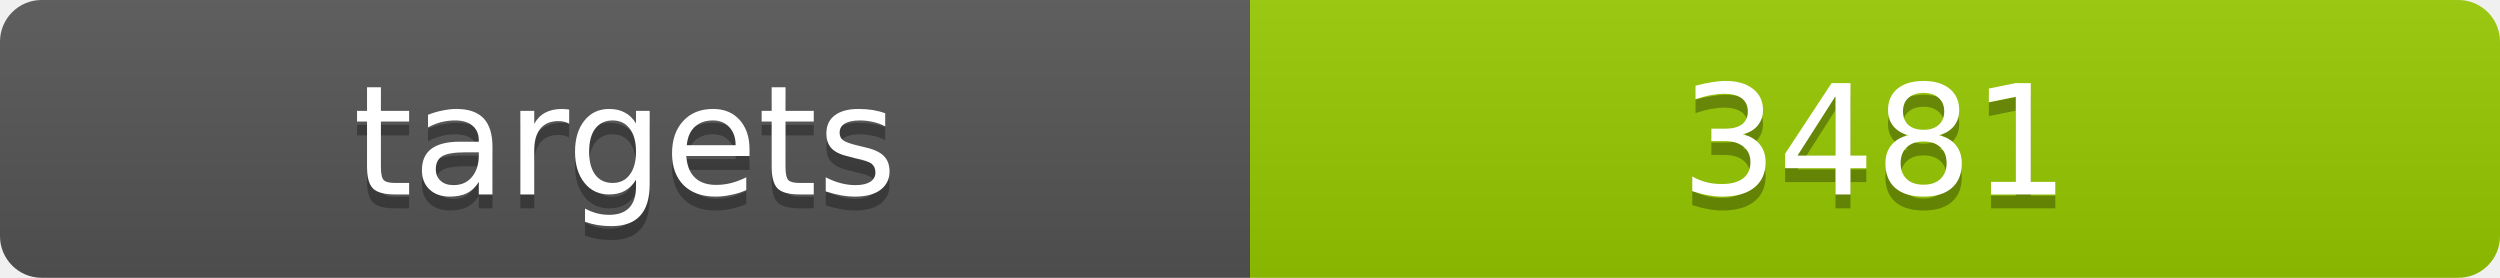
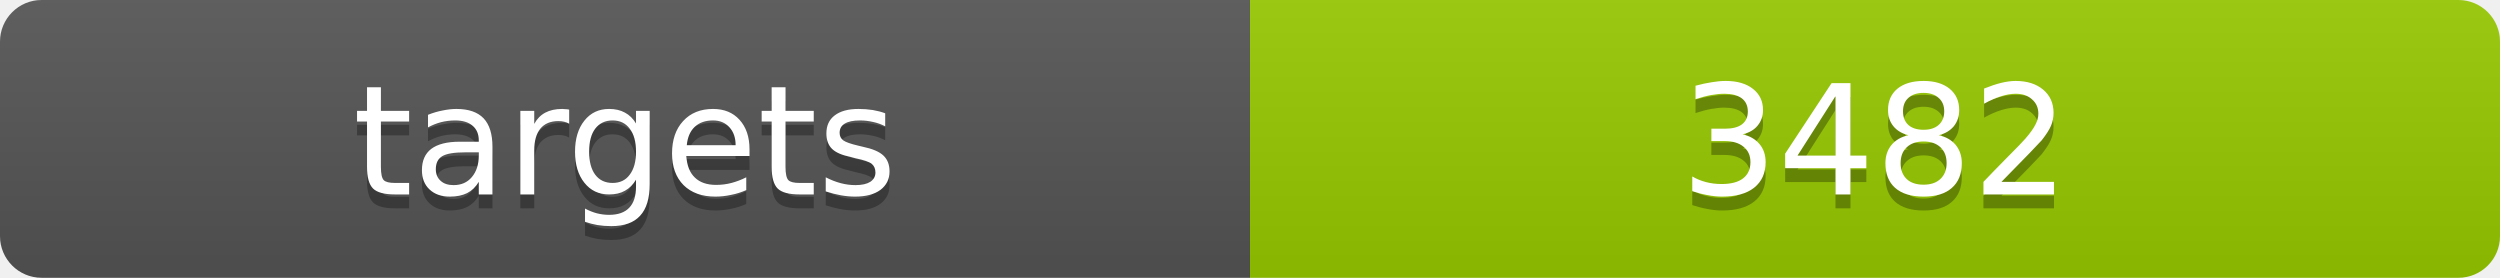
<svg xmlns="http://www.w3.org/2000/svg" width="180" height="20">
  <linearGradient id="b" x2="0" y2="100%">
    <stop offset="0" stop-color="#bbb" stop-opacity=".1" />
    <stop offset="1" stop-opacity=".1" />
  </linearGradient>
  <clipPath id="a">
    <rect width="180" height="20" rx="3" fill="#fff" />
  </clipPath>
  <g clip-path="url(#a)">
    <path fill="#555" d="M0 0h90v20H0z" />
    <path fill="#97ca00" d="M90 0h90v20H90z" />
    <path fill="url(#b)" d="M0 0h180v20H0z" />
  </g>
  <g fill="#fff" text-anchor="middle" font-family="DejaVu Sans,Verdana,Geneva,sans-serif" font-size="11">
    <text x="45" y="15" fill="#010101" fill-opacity=".3">targets</text>
    <text x="45" y="14">targets</text>
-     <text x="135" y="15" fill="#010101" fill-opacity=".3">3481</text>
-     <text x="135" y="14">3481</text>
+     <text x="135" y="15" fill="#010101" fill-opacity=".3">3482</text>
+     <text x="135" y="14">3482</text>
  </g>
</svg>
